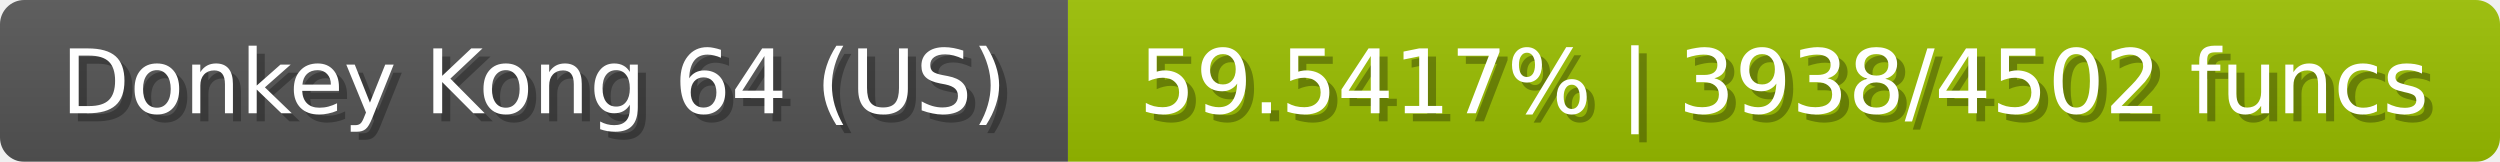
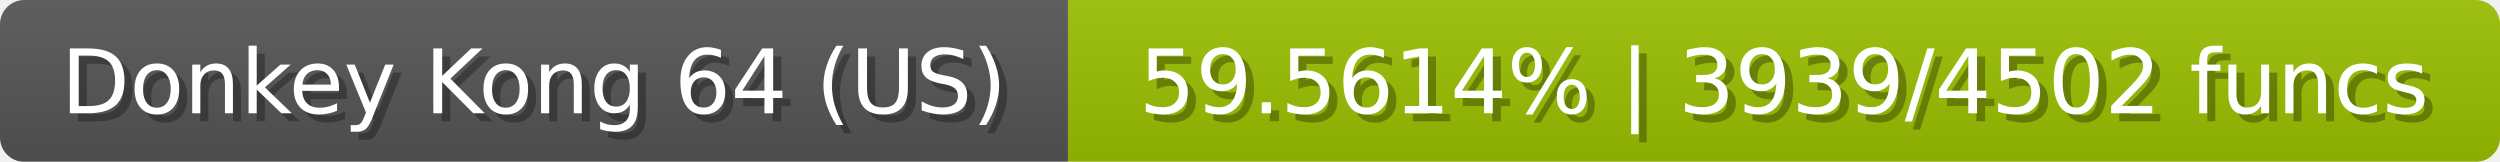
<svg xmlns="http://www.w3.org/2000/svg" width="309" height="20">
  <linearGradient id="b" x2="0" y2="100%">
    <stop offset="0" stop-color="#bbb" stop-opacity=".1" />
    <stop offset="1" stop-opacity=".1" />
  </linearGradient>
  <mask id="anybadge_23">
    <rect width="309" height="20" rx="3" fill="#fff" />
  </mask>
  <g mask="url(#anybadge_23)">
    <path fill="#555" d="M0 0h132v20H0z" />
    <path fill="#9bc000" d="M132 0h177v20H132z" />
    <path fill="url(#b)" d="M0 0h309v20H0z" />
  </g>
  <g fill="#fff" text-anchor="middle" font-family="DejaVu Sans,Verdana,Geneva,sans-serif" font-size="11">
    <text x="67.0" y="15" fill="#010101" fill-opacity=".3">Donkey Kong 64 (US)</text>
    <text x="66.0" y="14">Donkey Kong 64 (US)</text>
  </g>
  <g fill="#fff" text-anchor="middle" font-family="DejaVu Sans,Verdana,Geneva,sans-serif" font-size="11">
-     <text x="221.5" y="15" fill="#010101" fill-opacity=".3">59.5417% | 3938/4502 funcs</text>
-     <text x="220.5" y="14">59.5417% | 3938/4502 funcs</text>
+     <text x="221.5" y="15" fill="#010101" fill-opacity=".3">59.5614% | 3939/4502 funcs</text>
+     <text x="220.5" y="14">59.5614% | 3939/4502 funcs</text>
  </g>
</svg>
